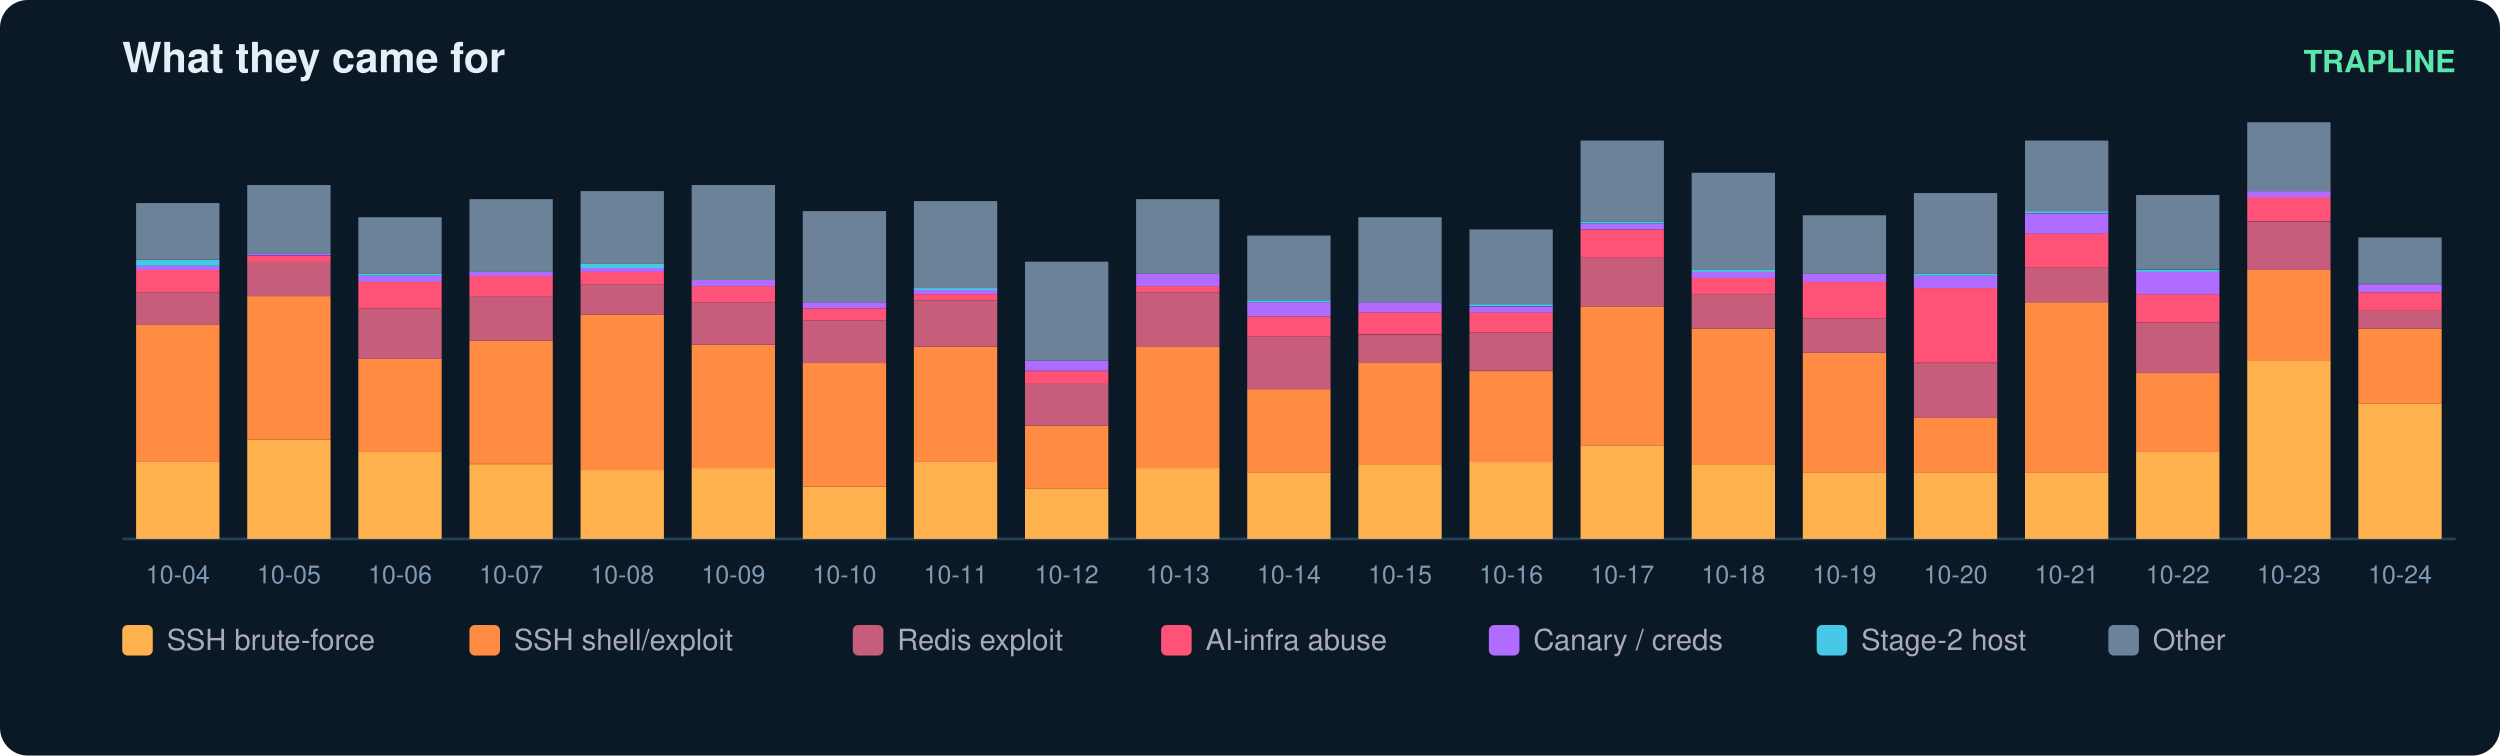
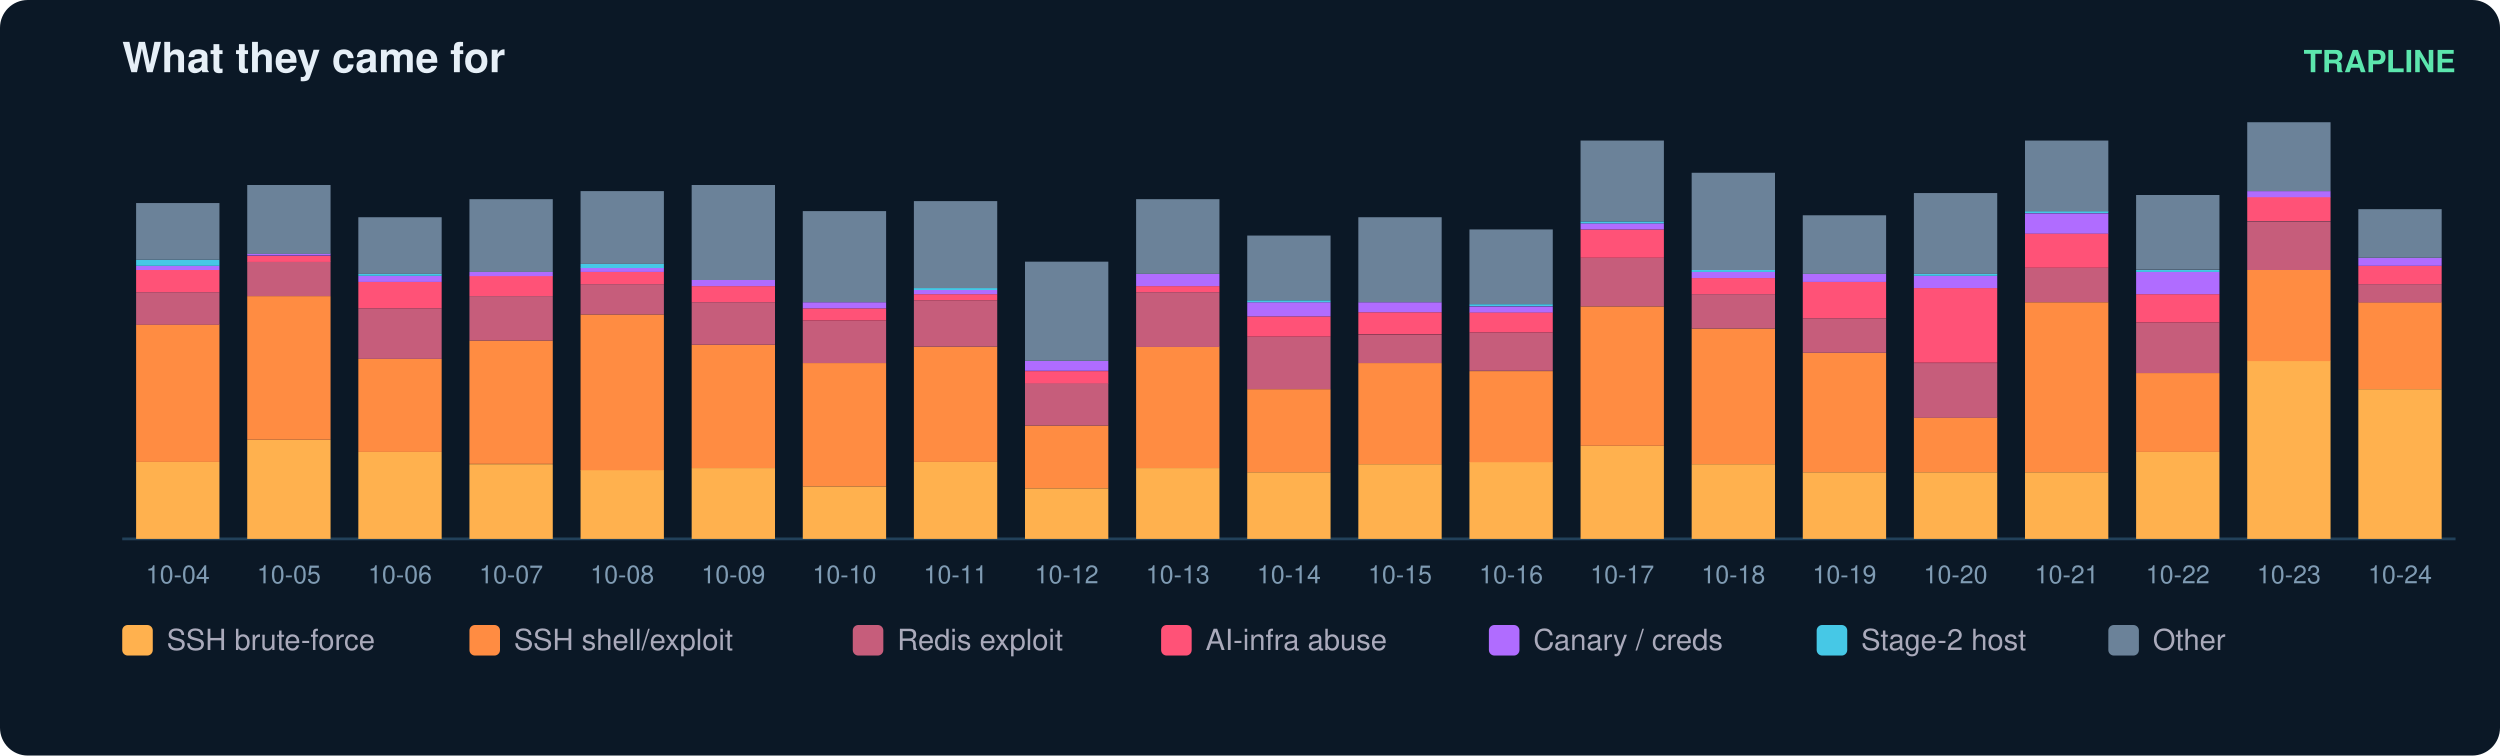
<svg xmlns="http://www.w3.org/2000/svg" width="900" height="272" viewBox="0 0 900 272" font-family="ui-sans-serif,Segoe UI,Helvetica,Arial">
  <rect width="900" height="272" rx="10" fill="#0b1826" />
  <text x="44" y="26" fill="#e6eff7" font-size="15" font-weight="700">What they came for</text>
  <text x="884" y="26" fill="#5ce6ad" font-size="11" text-anchor="end" font-weight="600">TRAPLINE</text>
  <line x1="44" y1="194" x2="884" y2="194" stroke="#22415a" />
  <rect x="49" y="166.3" width="30" height="27.7" fill="#ffb14e" />
  <rect x="49" y="116.8" width="30" height="49.5" fill="#ff8c42" />
  <rect x="49" y="105.2" width="30" height="11.7" fill="#c65d7b" />
  <rect x="49" y="97.2" width="30" height="8.0" fill="#ff5277" />
  <rect x="49" y="95.7" width="30" height="1.5" fill="#b06cff" />
  <rect x="49" y="93.5" width="30" height="2.2" fill="#46c8e6" />
  <rect x="49" y="73.1" width="30" height="20.4" fill="#6b8299" />
  <text x="64.0" y="210.0" fill="#7f9bb3" font-size="9" text-anchor="middle">10-04</text>
  <rect x="89" y="158.3" width="30" height="35.7" fill="#ffb14e" />
  <rect x="89" y="106.6" width="30" height="51.7" fill="#ff8c42" />
  <rect x="89" y="94.2" width="30" height="12.4" fill="#c65d7b" />
  <rect x="89" y="92.1" width="30" height="2.2" fill="#ff5277" />
  <rect x="89" y="91.3" width="30" height="0.7" fill="#b06cff" />
  <rect x="89" y="66.6" width="30" height="24.8" fill="#6b8299" />
  <text x="104.0" y="210.0" fill="#7f9bb3" font-size="9" text-anchor="middle">10-05</text>
  <rect x="129" y="162.7" width="30" height="31.3" fill="#ffb14e" />
  <rect x="129" y="129.2" width="30" height="33.5" fill="#ff8c42" />
  <rect x="129" y="111.0" width="30" height="18.2" fill="#c65d7b" />
  <rect x="129" y="101.5" width="30" height="9.5" fill="#ff5277" />
  <rect x="129" y="99.3" width="30" height="2.2" fill="#b06cff" />
  <rect x="129" y="98.6" width="30" height="0.7" fill="#46c8e6" />
  <rect x="129" y="78.2" width="30" height="20.4" fill="#6b8299" />
  <text x="144.0" y="210.0" fill="#7f9bb3" font-size="9" text-anchor="middle">10-06</text>
  <rect x="169" y="167.1" width="30" height="26.9" fill="#ffb14e" />
  <rect x="169" y="122.6" width="30" height="44.4" fill="#ff8c42" />
  <rect x="169" y="106.6" width="30" height="16.0" fill="#c65d7b" />
  <rect x="169" y="99.3" width="30" height="7.3" fill="#ff5277" />
  <rect x="169" y="97.9" width="30" height="1.5" fill="#b06cff" />
  <rect x="169" y="71.7" width="30" height="26.2" fill="#6b8299" />
  <text x="184.0" y="210.0" fill="#7f9bb3" font-size="9" text-anchor="middle">10-07</text>
  <rect x="209" y="169.2" width="30" height="24.8" fill="#ffb14e" />
  <rect x="209" y="113.2" width="30" height="56.1" fill="#ff8c42" />
  <rect x="209" y="102.3" width="30" height="10.9" fill="#c65d7b" />
  <rect x="209" y="97.9" width="30" height="4.4" fill="#ff5277" />
  <rect x="209" y="96.4" width="30" height="1.5" fill="#b06cff" />
  <rect x="209" y="95.0" width="30" height="1.5" fill="#46c8e6" />
  <rect x="209" y="68.8" width="30" height="26.2" fill="#6b8299" />
  <text x="224.0" y="210.0" fill="#7f9bb3" font-size="9" text-anchor="middle">10-08</text>
  <rect x="249" y="168.5" width="30" height="25.5" fill="#ffb14e" />
  <rect x="249" y="124.1" width="30" height="44.4" fill="#ff8c42" />
  <rect x="249" y="108.8" width="30" height="15.3" fill="#c65d7b" />
  <rect x="249" y="103.0" width="30" height="5.8" fill="#ff5277" />
  <rect x="249" y="100.8" width="30" height="2.2" fill="#b06cff" />
  <rect x="249" y="66.6" width="30" height="34.2" fill="#6b8299" />
  <text x="264.0" y="210.0" fill="#7f9bb3" font-size="9" text-anchor="middle">10-09</text>
  <rect x="289" y="175.1" width="30" height="18.9" fill="#ffb14e" />
  <rect x="289" y="130.7" width="30" height="44.4" fill="#ff8c42" />
  <rect x="289" y="115.4" width="30" height="15.3" fill="#c65d7b" />
  <rect x="289" y="111.0" width="30" height="4.4" fill="#ff5277" />
  <rect x="289" y="108.8" width="30" height="2.2" fill="#b06cff" />
  <rect x="289" y="76.0" width="30" height="32.8" fill="#6b8299" />
  <text x="304.0" y="210.0" fill="#7f9bb3" font-size="9" text-anchor="middle">10-10</text>
  <rect x="329" y="166.3" width="30" height="27.7" fill="#ffb14e" />
  <rect x="329" y="124.8" width="30" height="41.5" fill="#ff8c42" />
  <rect x="329" y="108.1" width="30" height="16.7" fill="#c65d7b" />
  <rect x="329" y="105.9" width="30" height="2.2" fill="#ff5277" />
  <rect x="329" y="104.4" width="30" height="1.5" fill="#b06cff" />
  <rect x="329" y="103.7" width="30" height="0.7" fill="#46c8e6" />
  <rect x="329" y="72.4" width="30" height="31.3" fill="#6b8299" />
  <text x="344.0" y="210.0" fill="#7f9bb3" font-size="9" text-anchor="middle">10-11</text>
  <rect x="369" y="175.8" width="30" height="18.2" fill="#ffb14e" />
  <rect x="369" y="153.2" width="30" height="22.6" fill="#ff8c42" />
  <rect x="369" y="137.9" width="30" height="15.3" fill="#c65d7b" />
  <rect x="369" y="133.6" width="30" height="4.4" fill="#ff5277" />
  <rect x="369" y="129.9" width="30" height="3.6" fill="#b06cff" />
  <rect x="369" y="94.2" width="30" height="35.7" fill="#6b8299" />
  <text x="384.0" y="210.0" fill="#7f9bb3" font-size="9" text-anchor="middle">10-12</text>
  <rect x="409" y="168.5" width="30" height="25.5" fill="#ffb14e" />
  <rect x="409" y="124.8" width="30" height="43.7" fill="#ff8c42" />
  <rect x="409" y="105.2" width="30" height="19.7" fill="#c65d7b" />
  <rect x="409" y="103.0" width="30" height="2.2" fill="#ff5277" />
  <rect x="409" y="98.6" width="30" height="4.4" fill="#b06cff" />
  <rect x="409" y="71.7" width="30" height="26.9" fill="#6b8299" />
  <text x="424.0" y="210.0" fill="#7f9bb3" font-size="9" text-anchor="middle">10-13</text>
  <rect x="449" y="170.0" width="30" height="24.0" fill="#ffb14e" />
  <rect x="449" y="140.1" width="30" height="29.9" fill="#ff8c42" />
  <rect x="449" y="121.2" width="30" height="18.9" fill="#c65d7b" />
  <rect x="449" y="113.9" width="30" height="7.3" fill="#ff5277" />
  <rect x="449" y="108.8" width="30" height="5.1" fill="#b06cff" />
  <rect x="449" y="108.1" width="30" height="0.7" fill="#46c8e6" />
  <rect x="449" y="84.8" width="30" height="23.3" fill="#6b8299" />
  <text x="464.0" y="210.0" fill="#7f9bb3" font-size="9" text-anchor="middle">10-14</text>
  <rect x="489" y="167.1" width="30" height="26.9" fill="#ffb14e" />
  <rect x="489" y="130.7" width="30" height="36.4" fill="#ff8c42" />
  <rect x="489" y="120.5" width="30" height="10.2" fill="#c65d7b" />
  <rect x="489" y="112.4" width="30" height="8.0" fill="#ff5277" />
  <rect x="489" y="108.8" width="30" height="3.6" fill="#b06cff" />
  <rect x="489" y="78.2" width="30" height="30.6" fill="#6b8299" />
  <text x="504.0" y="210.0" fill="#7f9bb3" font-size="9" text-anchor="middle">10-15</text>
  <rect x="529" y="166.3" width="30" height="27.7" fill="#ffb14e" />
  <rect x="529" y="133.6" width="30" height="32.8" fill="#ff8c42" />
  <rect x="529" y="119.7" width="30" height="13.8" fill="#c65d7b" />
  <rect x="529" y="112.4" width="30" height="7.3" fill="#ff5277" />
  <rect x="529" y="110.3" width="30" height="2.2" fill="#b06cff" />
  <rect x="529" y="109.5" width="30" height="0.7" fill="#46c8e6" />
  <rect x="529" y="82.6" width="30" height="26.9" fill="#6b8299" />
  <text x="544.0" y="210.0" fill="#7f9bb3" font-size="9" text-anchor="middle">10-16</text>
  <rect x="569" y="160.5" width="30" height="33.5" fill="#ffb14e" />
  <rect x="569" y="110.3" width="30" height="50.2" fill="#ff8c42" />
  <rect x="569" y="92.8" width="30" height="17.5" fill="#c65d7b" />
  <rect x="569" y="82.6" width="30" height="10.2" fill="#ff5277" />
  <rect x="569" y="80.4" width="30" height="2.2" fill="#b06cff" />
  <rect x="569" y="79.7" width="30" height="0.7" fill="#46c8e6" />
  <rect x="569" y="50.6" width="30" height="29.1" fill="#6b8299" />
  <text x="584.0" y="210.0" fill="#7f9bb3" font-size="9" text-anchor="middle">10-17</text>
  <rect x="609" y="167.1" width="30" height="26.9" fill="#ffb14e" />
  <rect x="609" y="118.3" width="30" height="48.8" fill="#ff8c42" />
  <rect x="609" y="105.9" width="30" height="12.4" fill="#c65d7b" />
  <rect x="609" y="100.1" width="30" height="5.8" fill="#ff5277" />
  <rect x="609" y="97.9" width="30" height="2.2" fill="#b06cff" />
  <rect x="609" y="97.2" width="30" height="0.7" fill="#46c8e6" />
  <rect x="609" y="62.2" width="30" height="35.0" fill="#6b8299" />
  <text x="624.0" y="210.0" fill="#7f9bb3" font-size="9" text-anchor="middle">10-18</text>
  <rect x="649" y="170.0" width="30" height="24.0" fill="#ffb14e" />
  <rect x="649" y="127.0" width="30" height="43.0" fill="#ff8c42" />
  <rect x="649" y="114.6" width="30" height="12.4" fill="#c65d7b" />
  <rect x="649" y="101.5" width="30" height="13.1" fill="#ff5277" />
  <rect x="649" y="98.6" width="30" height="2.9" fill="#b06cff" />
  <rect x="649" y="77.5" width="30" height="21.1" fill="#6b8299" />
  <text x="664.0" y="210.0" fill="#7f9bb3" font-size="9" text-anchor="middle">10-19</text>
  <rect x="689" y="170.0" width="30" height="24.0" fill="#ffb14e" />
  <rect x="689" y="150.3" width="30" height="19.7" fill="#ff8c42" />
  <rect x="689" y="130.7" width="30" height="19.7" fill="#c65d7b" />
  <rect x="689" y="103.7" width="30" height="26.9" fill="#ff5277" />
  <rect x="689" y="99.3" width="30" height="4.4" fill="#b06cff" />
  <rect x="689" y="98.6" width="30" height="0.7" fill="#46c8e6" />
  <rect x="689" y="69.5" width="30" height="29.1" fill="#6b8299" />
  <text x="704.0" y="210.0" fill="#7f9bb3" font-size="9" text-anchor="middle">10-20</text>
  <rect x="729" y="170.0" width="30" height="24.0" fill="#ffb14e" />
  <rect x="729" y="108.8" width="30" height="61.2" fill="#ff8c42" />
  <rect x="729" y="96.4" width="30" height="12.4" fill="#c65d7b" />
  <rect x="729" y="84.0" width="30" height="12.4" fill="#ff5277" />
  <rect x="729" y="76.8" width="30" height="7.3" fill="#b06cff" />
  <rect x="729" y="76.0" width="30" height="0.7" fill="#46c8e6" />
  <rect x="729" y="50.6" width="30" height="25.5" fill="#6b8299" />
  <text x="744.0" y="210.0" fill="#7f9bb3" font-size="9" text-anchor="middle">10-21</text>
  <rect x="769" y="162.7" width="30" height="31.3" fill="#ffb14e" />
  <rect x="769" y="134.3" width="30" height="28.4" fill="#ff8c42" />
  <rect x="769" y="116.1" width="30" height="18.2" fill="#c65d7b" />
  <rect x="769" y="105.9" width="30" height="10.2" fill="#ff5277" />
  <rect x="769" y="97.9" width="30" height="8.0" fill="#b06cff" />
  <rect x="769" y="97.2" width="30" height="0.7" fill="#46c8e6" />
  <rect x="769" y="70.2" width="30" height="26.9" fill="#6b8299" />
  <text x="784.0" y="210.0" fill="#7f9bb3" font-size="9" text-anchor="middle">10-22</text>
  <rect x="809" y="129.9" width="30" height="64.1" fill="#ffb14e" />
  <rect x="809" y="97.2" width="30" height="32.8" fill="#ff8c42" />
  <rect x="809" y="79.7" width="30" height="17.5" fill="#c65d7b" />
  <rect x="809" y="70.9" width="30" height="8.7" fill="#ff5277" />
  <rect x="809" y="68.8" width="30" height="2.2" fill="#b06cff" />
  <rect x="809" y="44.0" width="30" height="24.8" fill="#6b8299" />
  <text x="824.0" y="210.0" fill="#7f9bb3" font-size="9" text-anchor="middle">10-23</text>
-   <rect x="849" y="145.2" width="30" height="48.8" fill="#ffb14e" />
-   <rect x="849" y="118.3" width="30" height="26.9" fill="#ff8c42" />
-   <rect x="849" y="111.7" width="30" height="6.6" fill="#c65d7b" />
-   <rect x="849" y="105.2" width="30" height="6.6" fill="#ff5277" />
-   <rect x="849" y="102.3" width="30" height="2.9" fill="#b06cff" />
-   <rect x="849" y="85.5" width="30" height="16.7" fill="#6b8299" />
+   <rect x="849" y="140.1" width="30" height="53.9" fill="#ffb14e" />
+   <rect x="849" y="108.8" width="30" height="31.3" fill="#ff8c42" />
+   <rect x="849" y="102.3" width="30" height="6.6" fill="#c65d7b" />
+   <rect x="849" y="95.7" width="30" height="6.6" fill="#ff5277" />
+   <rect x="849" y="92.8" width="30" height="2.9" fill="#b06cff" />
+   <rect x="849" y="75.3" width="30" height="17.5" fill="#6b8299" />
  <text x="864.0" y="210.0" fill="#7f9bb3" font-size="9" text-anchor="middle">10-24</text>
  <rect x="44" y="225" width="11" height="11" rx="2" fill="#ffb14e" />
  <text x="60" y="234" fill="#aab" font-size="10.5">SSH brute-force</text>
  <rect x="169" y="225" width="11" height="11" rx="2" fill="#ff8c42" />
  <text x="185" y="234" fill="#aab" font-size="10.5">SSH shell/exploit</text>
  <rect x="307" y="225" width="11" height="11" rx="2" fill="#c65d7b" />
  <text x="323" y="234" fill="#aab" font-size="10.5">Redis exploit</text>
  <rect x="418" y="225" width="11" height="11" rx="2" fill="#ff5277" />
  <text x="434" y="234" fill="#aab" font-size="10.5">AI-infra abuse</text>
  <rect x="536" y="225" width="11" height="11" rx="2" fill="#b06cff" />
  <text x="552" y="234" fill="#aab" font-size="10.5">Canary / creds</text>
  <rect x="654" y="225" width="11" height="11" rx="2" fill="#46c8e6" />
  <text x="670" y="234" fill="#aab" font-size="10.5">Stage-2 host</text>
  <rect x="759" y="225" width="11" height="11" rx="2" fill="#6b8299" />
  <text x="775" y="234" fill="#aab" font-size="10.5">Other</text>
</svg>
